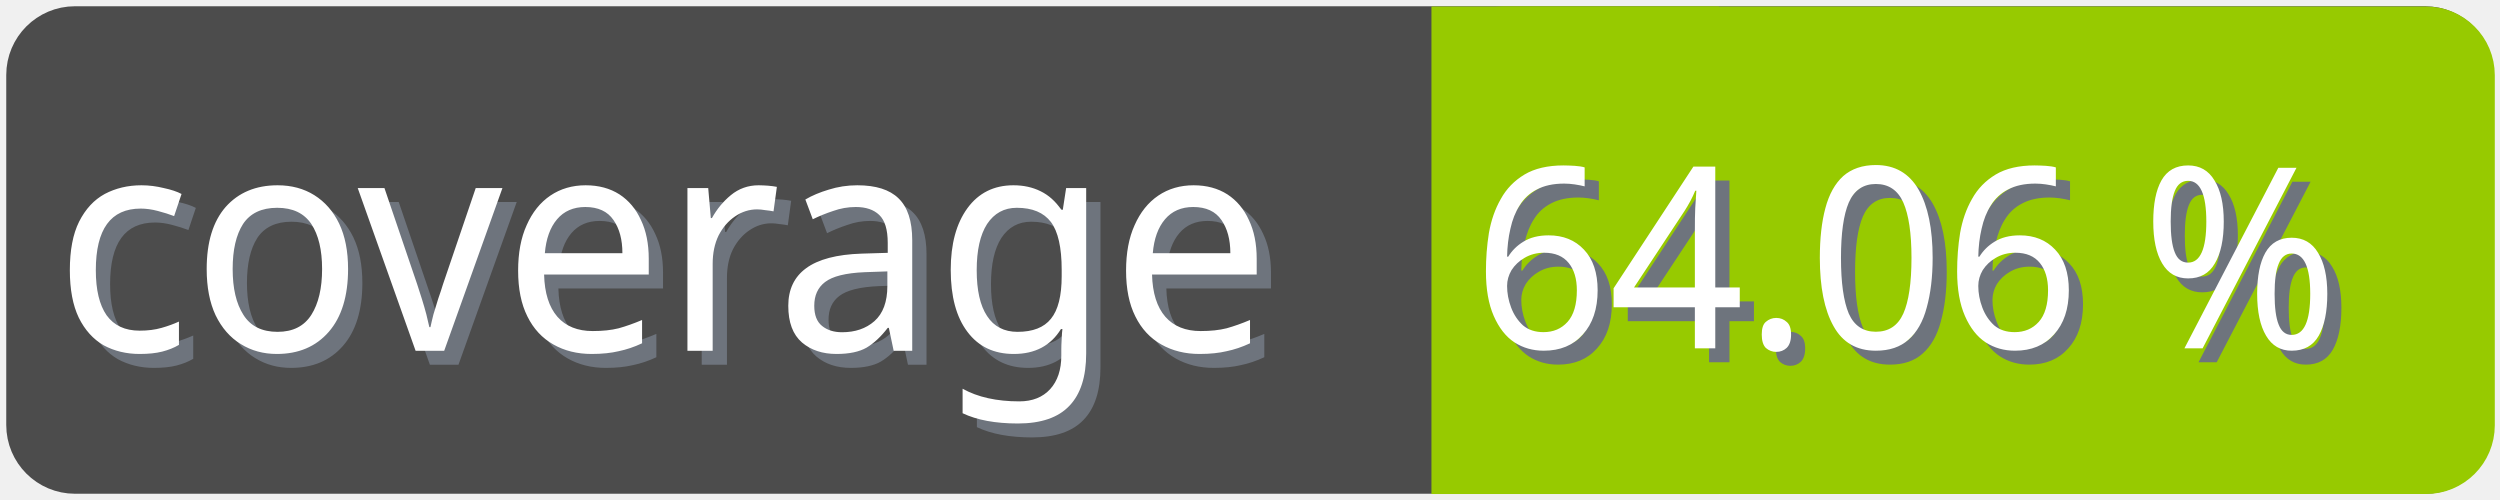
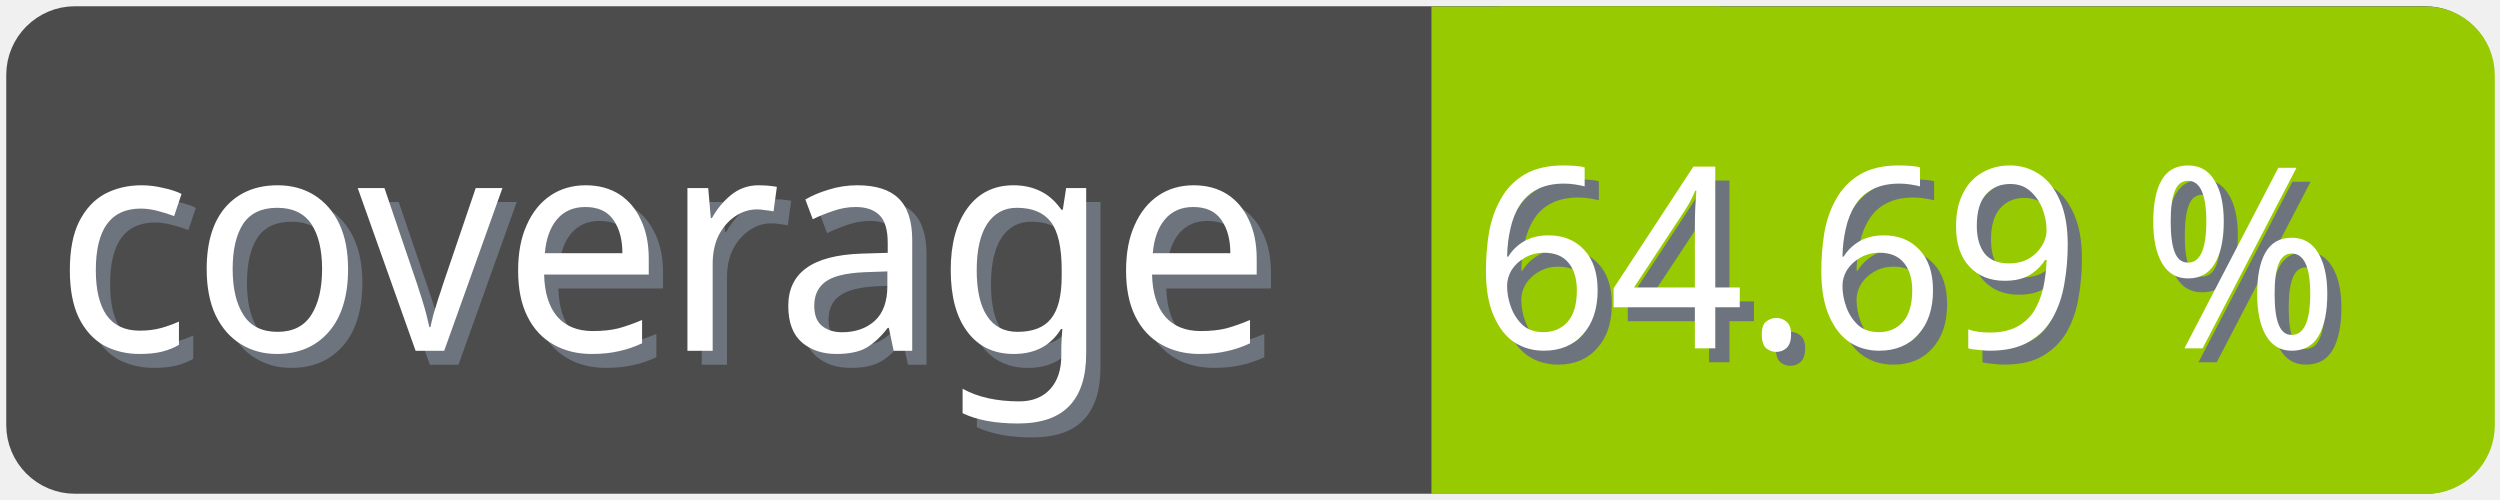
<svg xmlns="http://www.w3.org/2000/svg" width="100" height="20">
  <g>
    <rect fill="none" id="canvas_background" height="22" width="102" y="-1" x="-1" />
  </g>
  <g>
    <rect rx="2" id="svg_1" height="18" width="98" y="1" x="1" stroke-width="1.5" stroke="#4c4c4c" fill="#4c4c4c" />
    <text transform="matrix(0.95, 0, 0, 1.01133, 0.0809801, -0.0237383)" font-weight="normal" xml:space="preserve" text-anchor="start" font-family="'Trebuchet MS', Gadget, sans-serif" font-size="12" id="svg_8" y="14.45" x="2.8" stroke-width="0" stroke="#4c4c4c" fill="#6e747d">coverage</text>
    <text transform="matrix(0.95, 0, 0, 1.01133, 0.0809801, -0.0237383)" font-weight="normal" xml:space="preserve" text-anchor="start" font-family="'Trebuchet MS', Gadget, sans-serif" font-size="12" id="svg_3" y="13.9" x="2.2" stroke-width="0" stroke="#4c4c4c" fill="#ffffff">coverage</text>
    <rect rx="2" id="svg_5" height="18" width="40.905" y="1.011" x="58.137" stroke-width="1.5" stroke="#97ca00" fill="#97ca00" />
    <rect id="svg_7" height="18" width="10" y="1.011" x="58.008" stroke-width="1.5" stroke="#97ca00" fill="#97ca00" />
-     <text transform="matrix(0.95, 0, 0, 1.01133, 0.0809801, -0.0237383)" font-weight="normal" xml:space="preserve" text-anchor="end" font-family="'Trebuchet MS', Gadget, sans-serif" font-size="10" id="svg_10" y="14.35" x="99" stroke-width="0" stroke="#4c4c4c" fill="#6e747d">64.06 %</text>
-     <text transform="matrix(0.95, 0, 0, 1.01133, 0.0809801, -0.0237383)" font-weight="normal" xml:space="preserve" text-anchor="end" font-family="'Trebuchet MS', Gadget, sans-serif" font-size="10" id="svg_9" y="13.8" x="98.4" stroke-width="0" stroke="#4c4c4c" fill="#ffffff">64.06 %</text>
+     <text transform="matrix(0.95, 0, 0, 1.01133, 0.0809801, -0.0237383)" font-weight="normal" xml:space="preserve" text-anchor="end" font-family="'Trebuchet MS', Gadget, sans-serif" font-size="10" id="svg_10" y="14.35" x="99" stroke-width="0" stroke="#4c4c4c" fill="#6e747d">64.69 %</text>
+     <text transform="matrix(0.95, 0, 0, 1.01133, 0.0809801, -0.0237383)" font-weight="normal" xml:space="preserve" text-anchor="end" font-family="'Trebuchet MS', Gadget, sans-serif" font-size="10" id="svg_9" y="13.8" x="98.4" stroke-width="0" stroke="#4c4c4c" fill="#ffffff">64.69 %</text>
  </g>
</svg>
